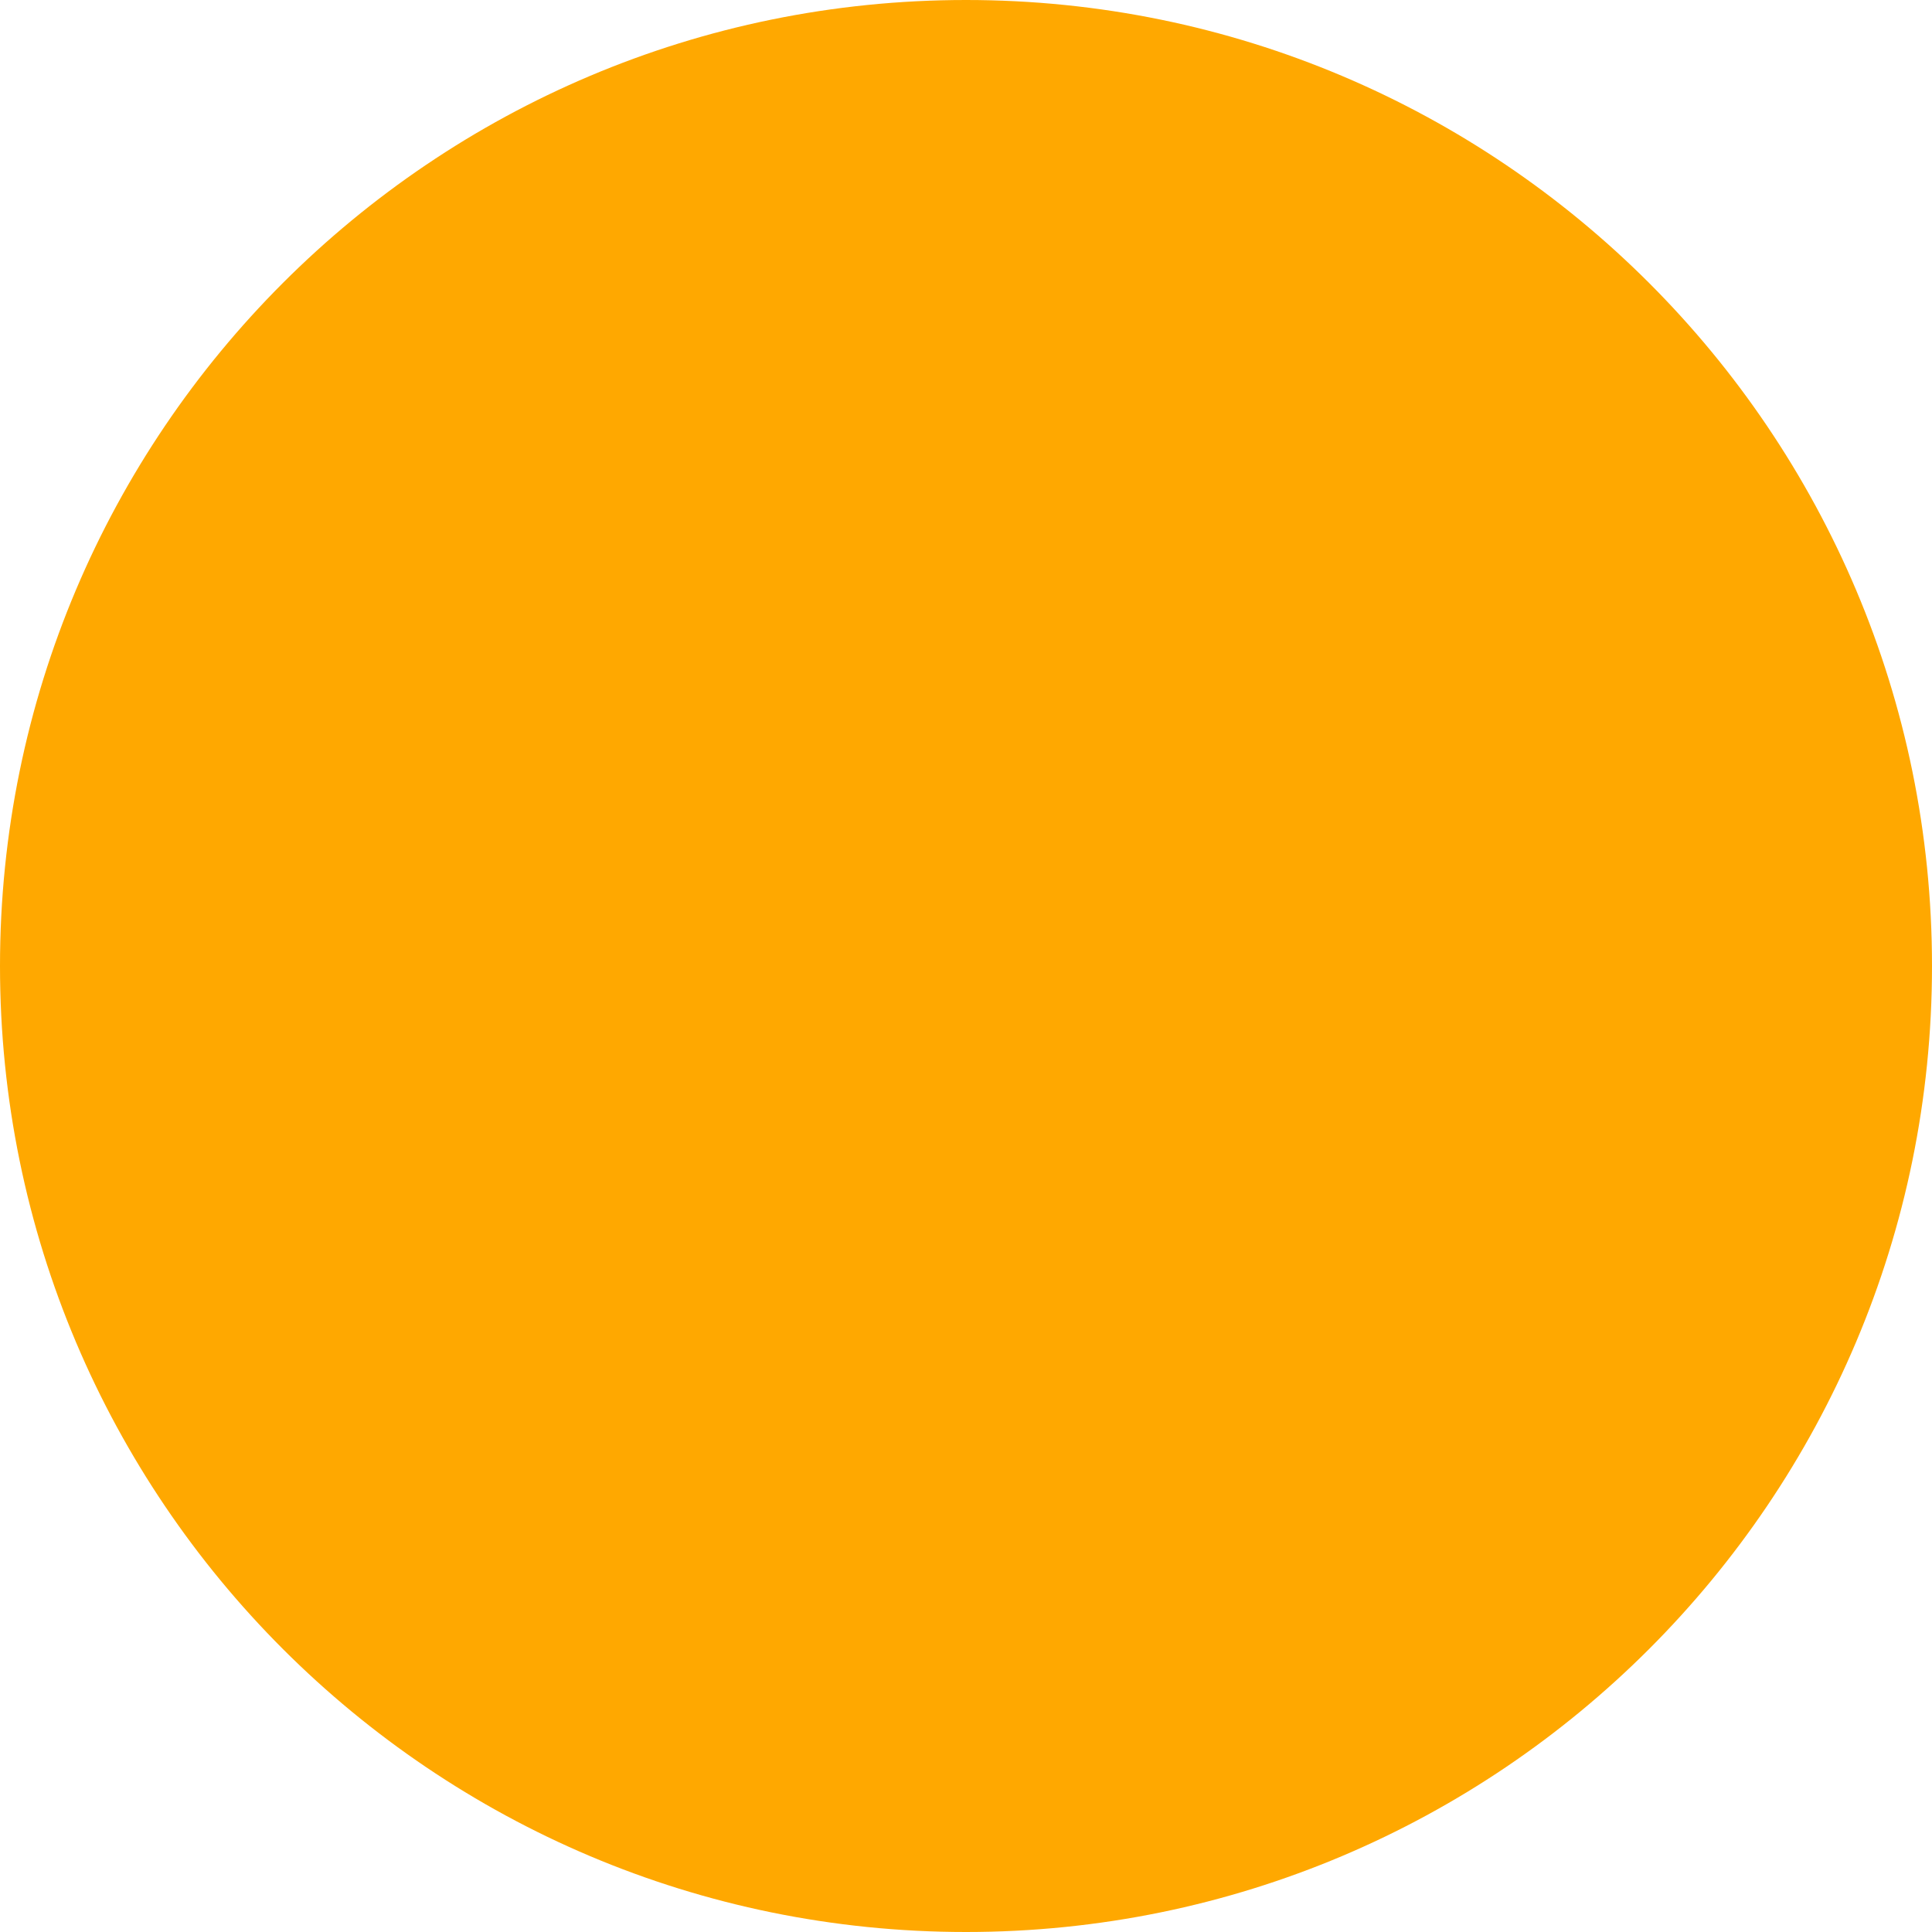
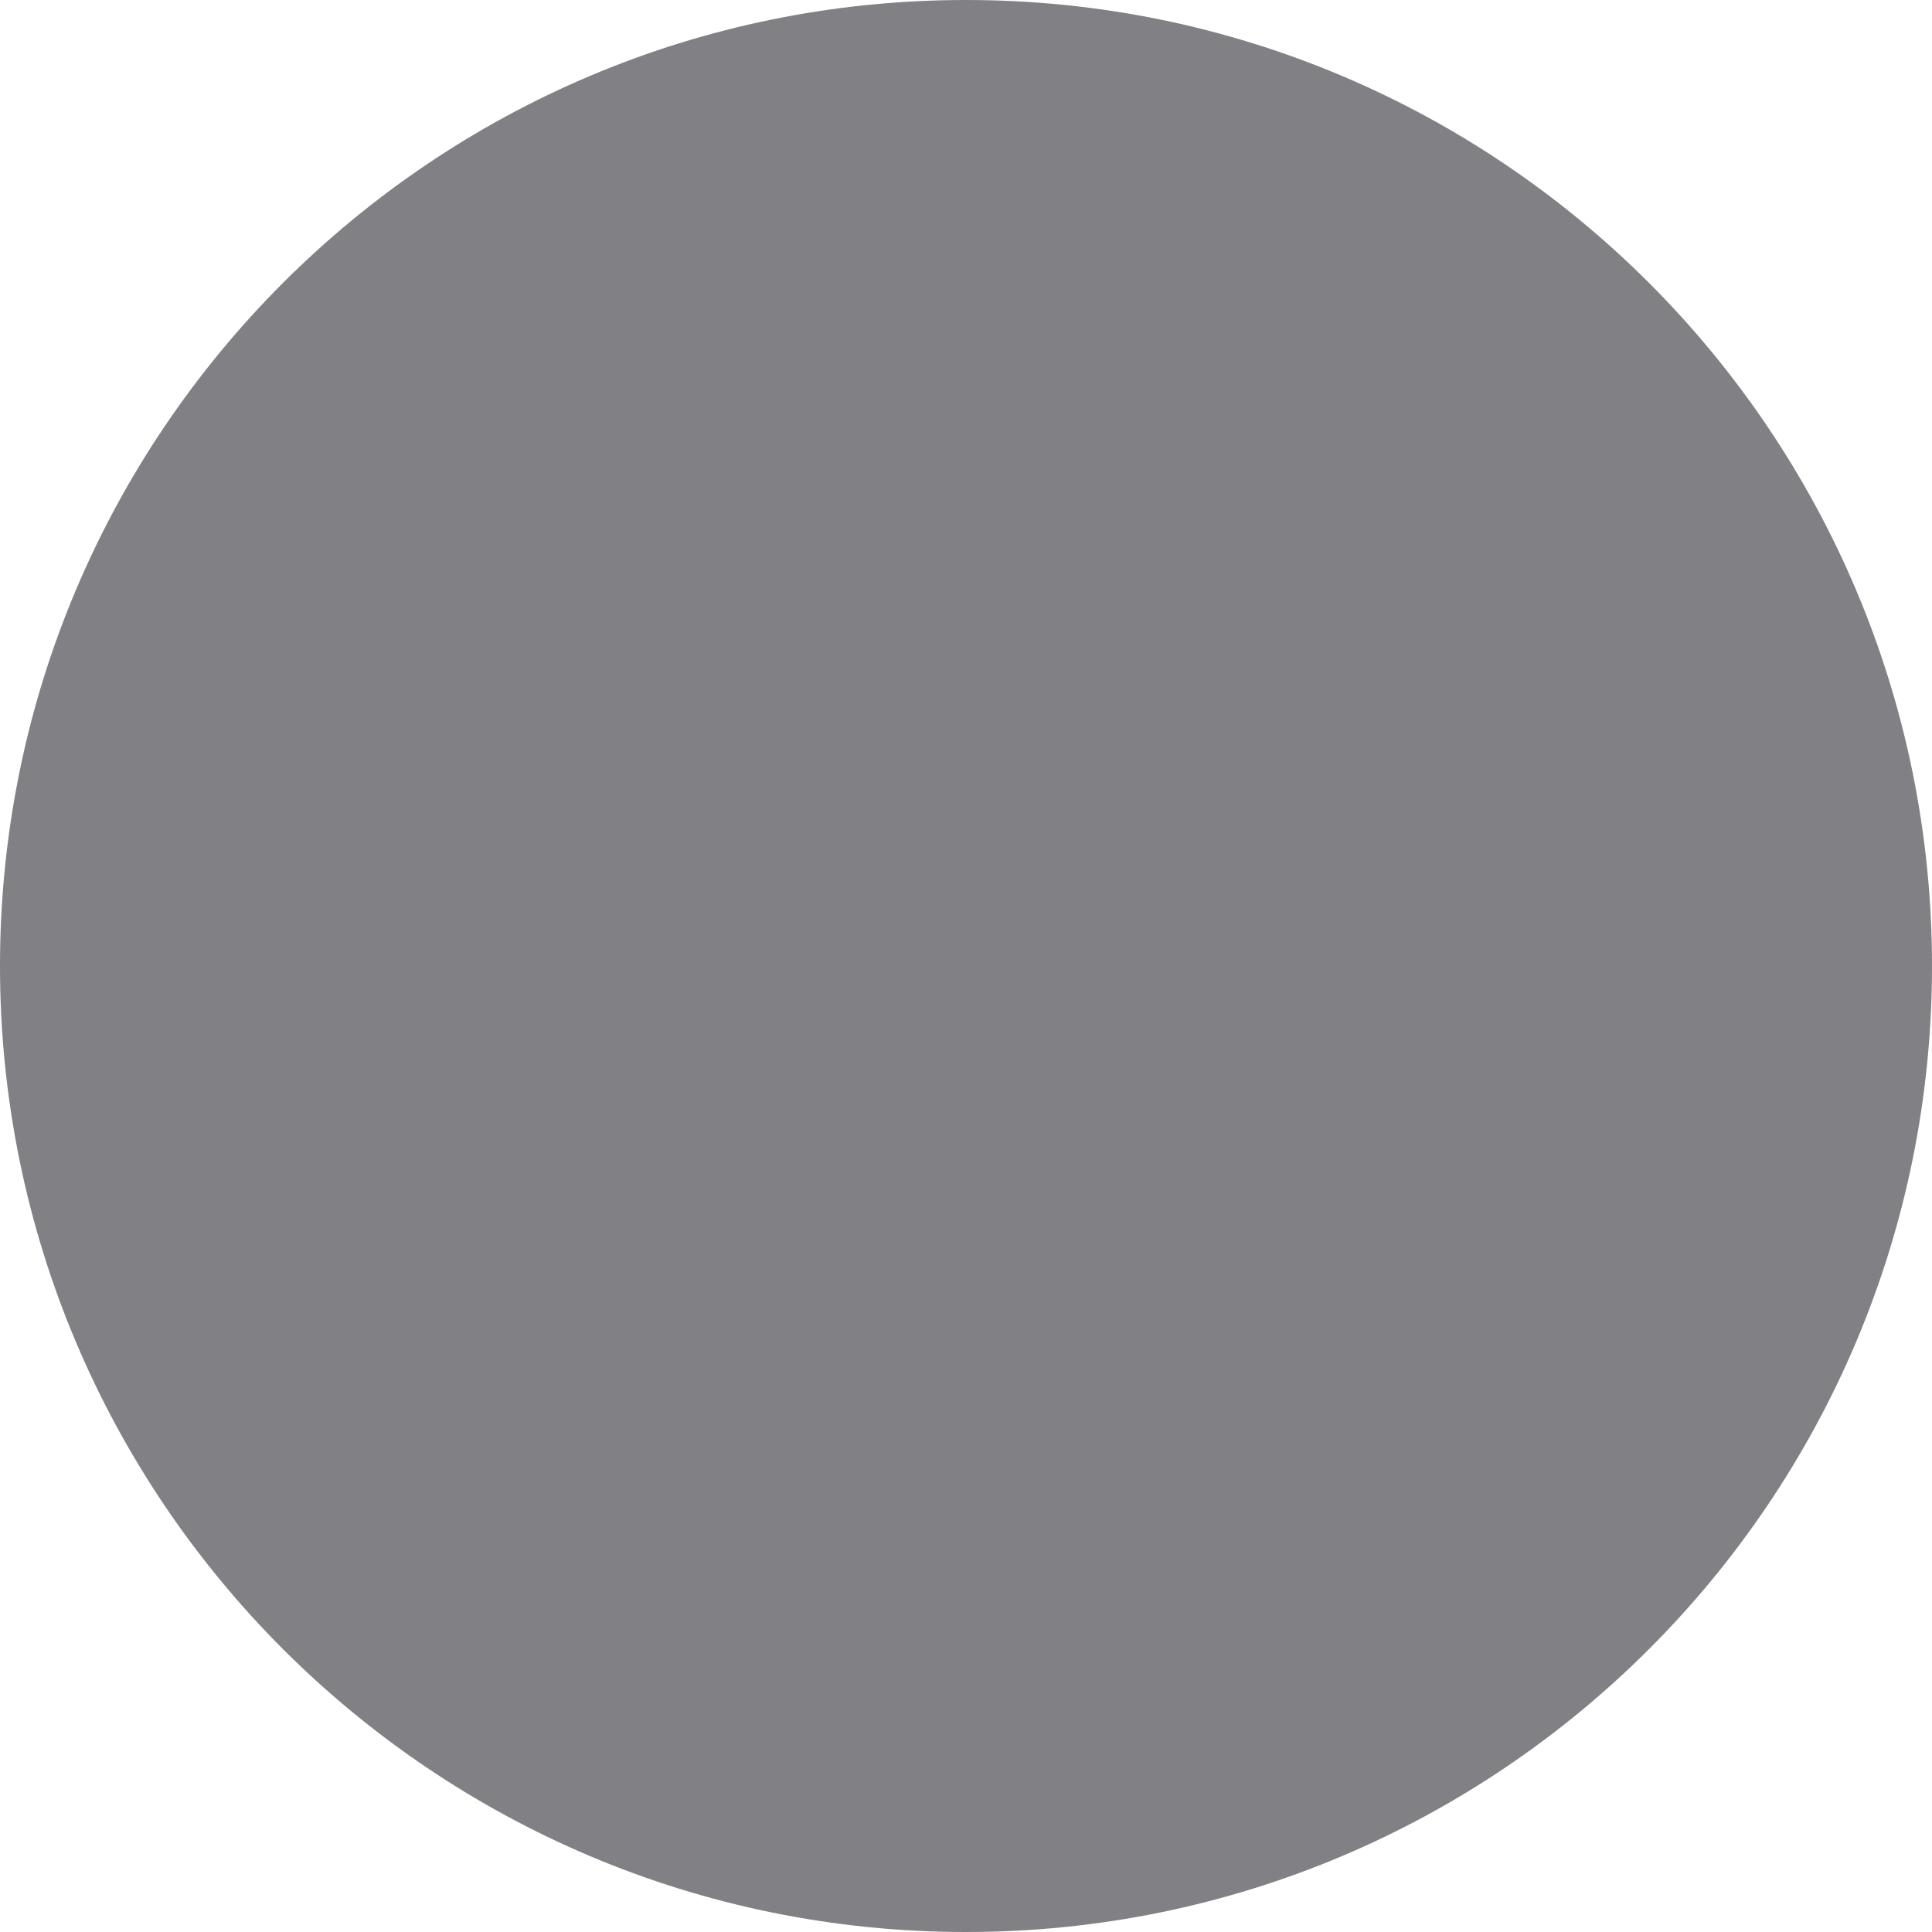
- <svg xmlns="http://www.w3.org/2000/svg" width="16" height="16" viewBox="0 0 16 16" fill="none">
-   <circle cx="8" cy="8" r="8" fill="#FFA800" />
+ <svg xmlns="http://www.w3.org/2000/svg" width="16" height="16" viewBox="0 0 16 16" fill="#808085">
+   <circle cx="8" cy="8" r="8" />
</svg>
